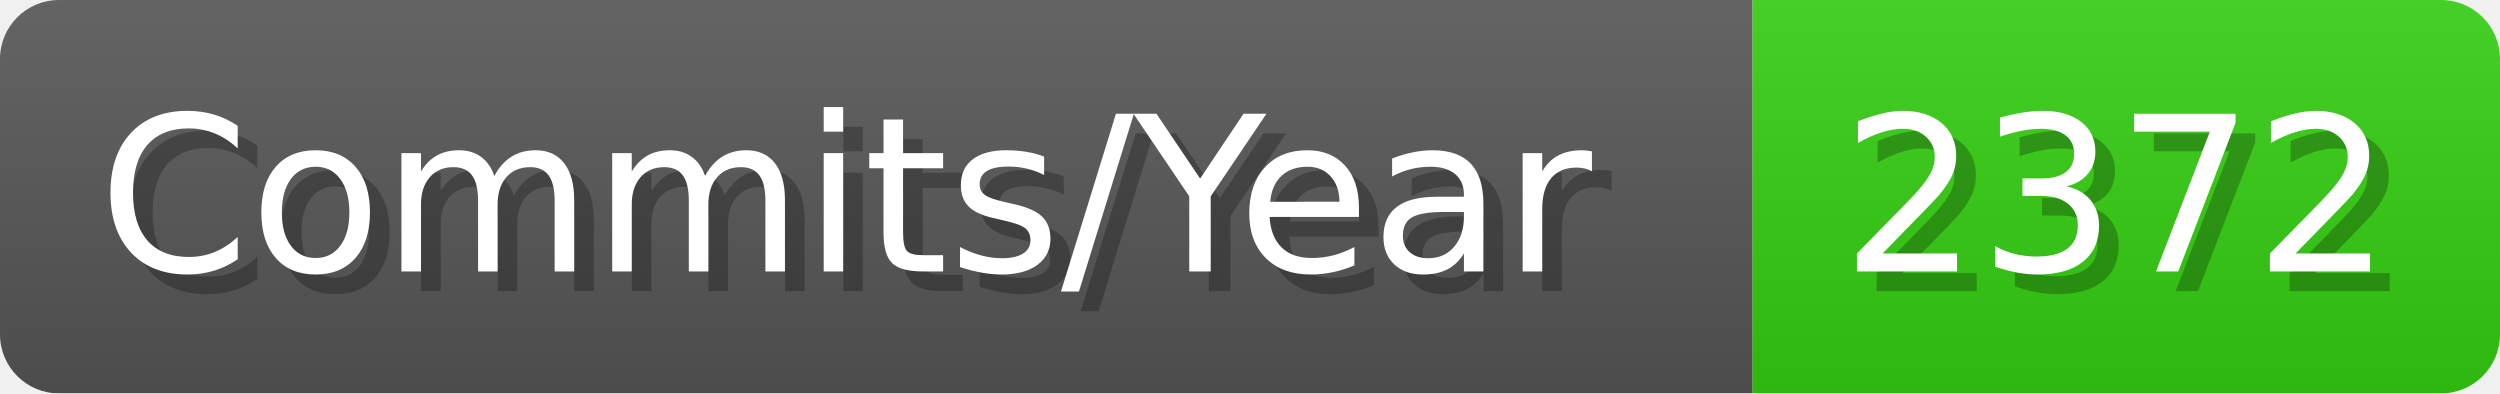
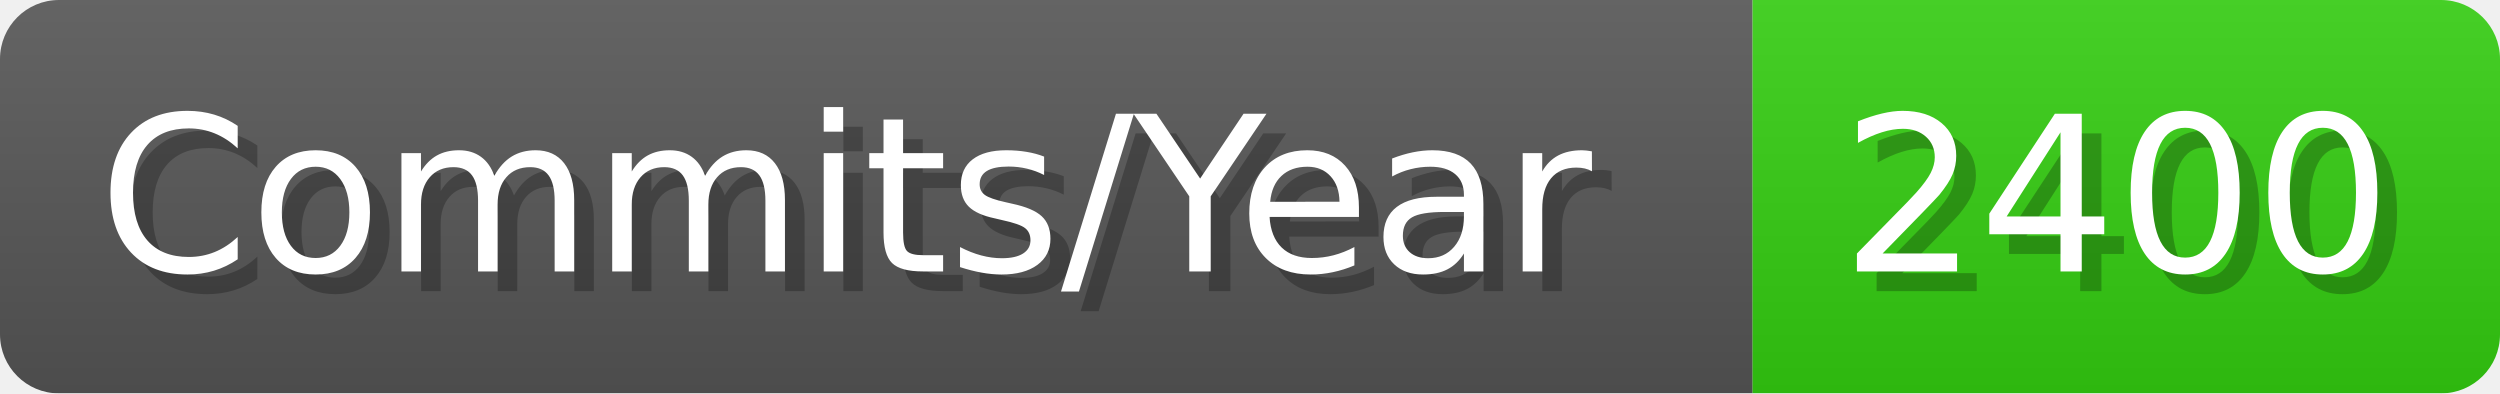
- <svg xmlns="http://www.w3.org/2000/svg" width="127.1" height="20" viewBox="0 0 1271 200" role="img" aria-label="Commits/Year: 2372">
+ <svg xmlns="http://www.w3.org/2000/svg" width="127.1" height="20" viewBox="0 0 1271 200" role="img" aria-label="Commits/Year: 2400">
  <linearGradient id="aUPdi" x2="0" y2="100%">
    <stop offset="0" stop-opacity=".1" stop-color="#EEE" />
    <stop offset="1" stop-opacity=".1" />
  </linearGradient>
  <mask id="WfAiQ">
    <rect width="1271" height="200" rx="30" fill="#FFF" />
  </mask>
  <g mask="url(#WfAiQ)">
    <rect width="891" height="200" fill="#555" />
    <rect width="380" height="200" fill="#3C1" x="891" />
    <rect width="1271" height="200" fill="url(#aUPdi)" />
  </g>
  <g aria-hidden="true" fill="#fff" text-anchor="start" font-family="Verdana,DejaVu Sans,sans-serif" font-size="110">
    <text x="60" y="148" textLength="791" fill="#000" opacity="0.25">Commits/Year</text>
    <text x="50" y="138" textLength="791">Commits/Year</text>
-     <text x="946" y="148" textLength="280" fill="#000" opacity="0.25">2372</text>
-     <text x="936" y="138" textLength="280">2372</text>
+     <text x="946" y="148" textLength="280" fill="#000" opacity="0.25">2400</text>
+     <text x="936" y="138" textLength="280">2400</text>
  </g>
</svg>
